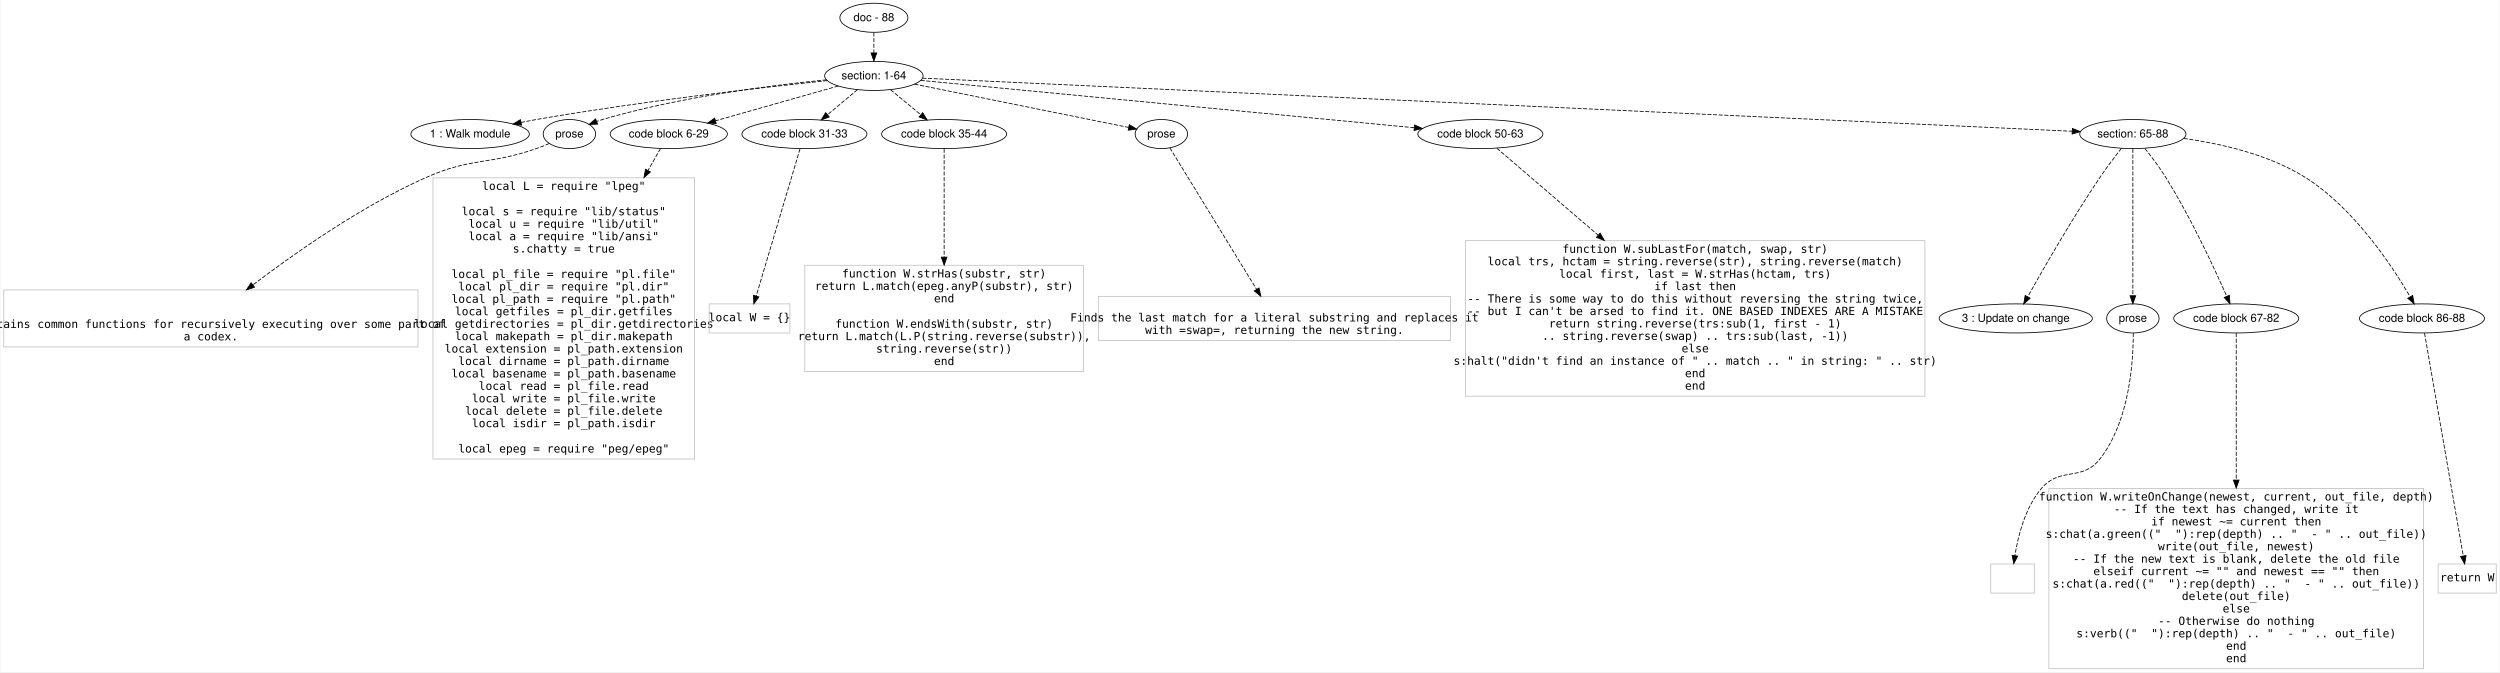
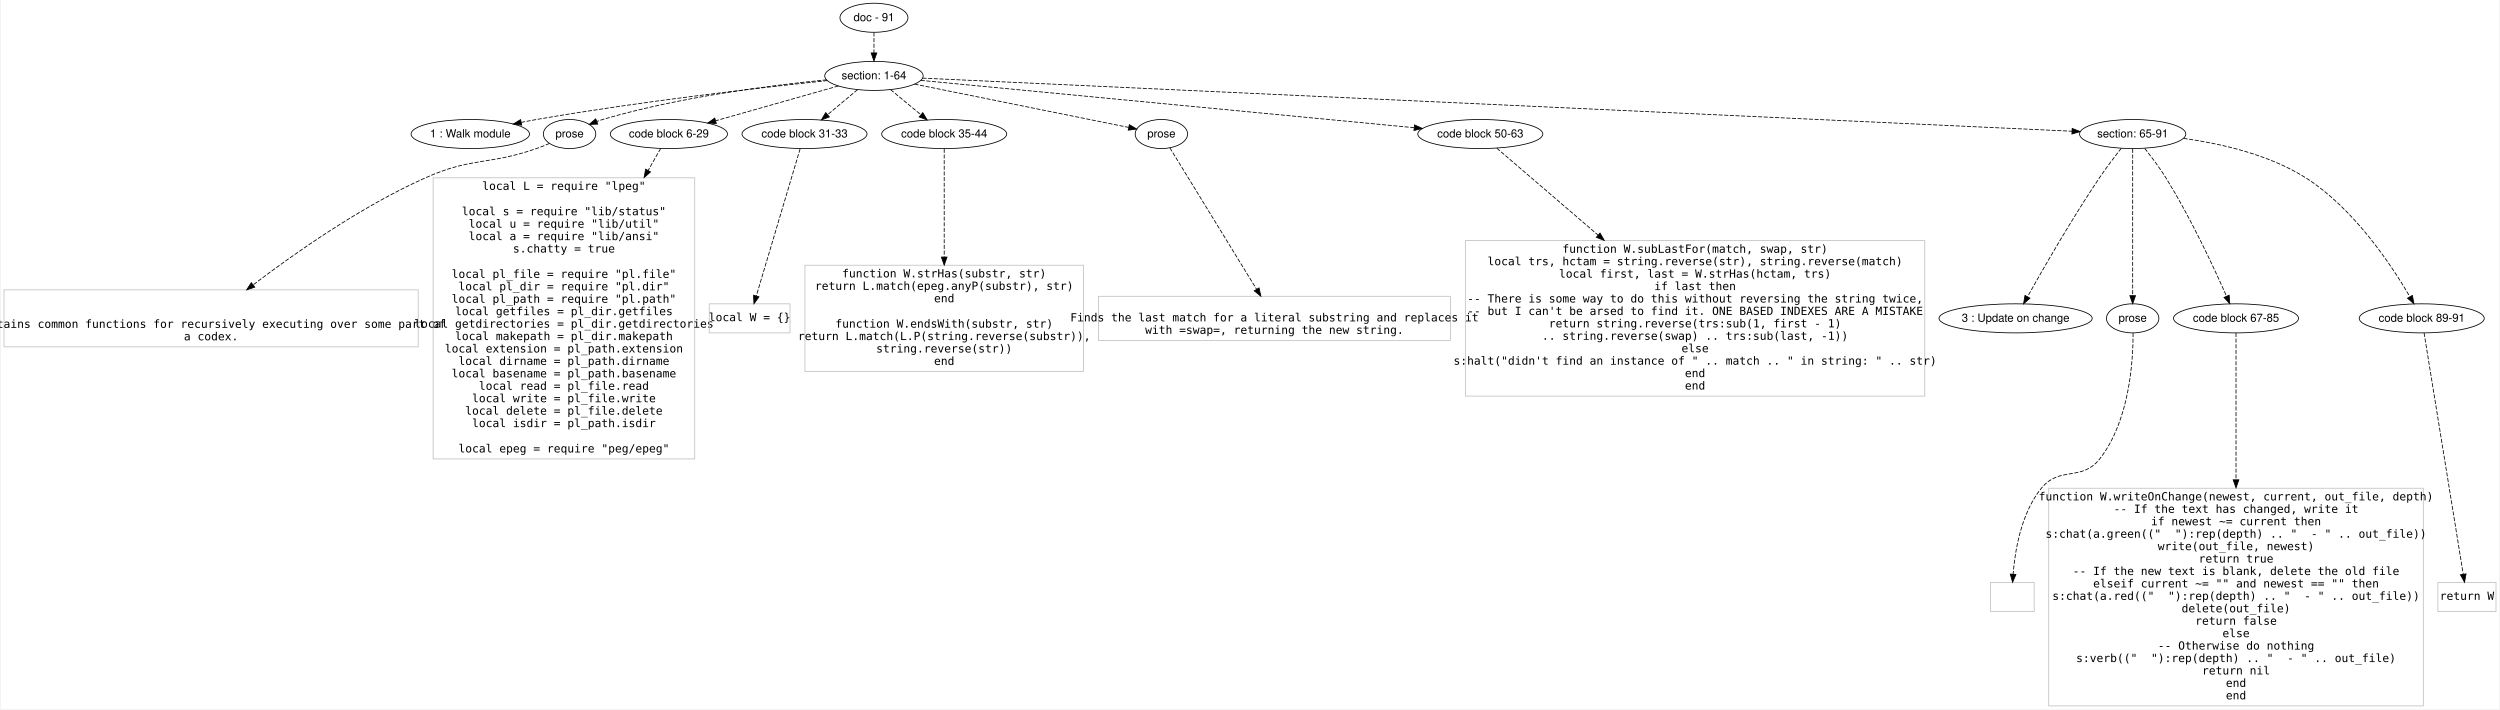
- <svg xmlns="http://www.w3.org/2000/svg" width="3095pt" height="832pt" viewBox="0.00 0.00 3094.50 832.20">
-   <g id="graph0" class="graph" transform="scale(1 1) rotate(0) translate(4 828.201)">
-     <polygon fill="#ffffff" stroke="transparent" points="-4,4 -4,-828.201 3090.5,-828.201 3090.5,4 -4,4" />
+ <svg xmlns="http://www.w3.org/2000/svg" width="3095pt" height="878pt" viewBox="0.00 0.00 3094.50 878.40">
+   <g id="graph0" class="graph" transform="scale(1 1) rotate(0) translate(4 874.4011)">
+     <polygon fill="#ffffff" stroke="transparent" points="-4,4 -4,-874.401 3090.5,-874.401 3090.5,4 -4,4" />
    <g id="node1" class="node">
-       <ellipse fill="none" stroke="#000000" cx="1077.5" cy="-806.201" rx="42.122" ry="18" />
-       <text text-anchor="middle" x="1077.5" y="-802.001" font-family="Helvetica,sans-Serif" font-size="14.00" fill="#000000">doc - 88</text>
+       <ellipse fill="none" stroke="#000000" cx="1077.5" cy="-852.401" rx="42.122" ry="18" />
+       <text text-anchor="middle" x="1077.5" y="-848.201" font-family="Helvetica,sans-Serif" font-size="14.00" fill="#000000">doc - 91</text>
    </g>
    <g id="node2" class="node">
-       <ellipse fill="none" stroke="#000000" cx="1077.5" cy="-734.201" rx="60.983" ry="18" />
-       <text text-anchor="middle" x="1077.5" y="-730.001" font-family="Helvetica,sans-Serif" font-size="14.00" fill="#000000">section: 1-64</text>
+       <ellipse fill="none" stroke="#000000" cx="1077.5" cy="-780.401" rx="60.983" ry="18" />
+       <text text-anchor="middle" x="1077.5" y="-776.201" font-family="Helvetica,sans-Serif" font-size="14.00" fill="#000000">section: 1-64</text>
    </g>
    <g id="edge1" class="edge">
-       <path fill="none" stroke="#000000" stroke-dasharray="5,2" d="M1077.5,-788.032C1077.5,-780.332 1077.5,-771.175 1077.5,-762.618" />
-       <polygon fill="#000000" stroke="#000000" points="1081,-762.614 1077.5,-752.614 1074,-762.614 1081,-762.614" />
+       <path fill="none" stroke="#000000" stroke-dasharray="5,2" d="M1077.5,-834.232C1077.5,-826.532 1077.5,-817.375 1077.5,-808.818" />
+       <polygon fill="#000000" stroke="#000000" points="1081,-808.814 1077.5,-798.814 1074,-808.814 1081,-808.814" />
    </g>
    <g id="node3" class="node">
-       <ellipse fill="none" stroke="#000000" cx="577.5" cy="-662.201" rx="73.372" ry="18" />
-       <text text-anchor="middle" x="577.5" y="-658.001" font-family="Helvetica,sans-Serif" font-size="14.00" fill="#000000">1 : Walk module</text>
+       <ellipse fill="none" stroke="#000000" cx="577.5" cy="-708.401" rx="73.372" ry="18" />
+       <text text-anchor="middle" x="577.5" y="-704.201" font-family="Helvetica,sans-Serif" font-size="14.00" fill="#000000">1 : Walk module</text>
    </g>
    <g id="edge2" class="edge">
-       <path fill="none" stroke="#000000" stroke-dasharray="5,2" d="M1019.788,-728.363C938.927,-719.816 787.458,-702.466 659.5,-680.201 653.375,-679.135 647.014,-677.925 640.667,-676.648" />
-       <polygon fill="#000000" stroke="#000000" points="641.24,-673.192 630.739,-674.597 639.824,-680.048 641.24,-673.192" />
+       <path fill="none" stroke="#000000" stroke-dasharray="5,2" d="M1019.788,-774.563C938.927,-766.016 787.458,-748.667 659.5,-726.401 653.375,-725.335 647.014,-724.125 640.667,-722.848" />
+       <polygon fill="#000000" stroke="#000000" points="641.24,-719.392 630.739,-720.797 639.824,-726.248 641.24,-719.392" />
    </g>
    <g id="node4" class="node">
-       <ellipse fill="none" stroke="#000000" cx="700.5" cy="-662.201" rx="32.459" ry="18" />
-       <text text-anchor="middle" x="700.5" y="-658.001" font-family="Helvetica,sans-Serif" font-size="14.00" fill="#000000">prose</text>
+       <ellipse fill="none" stroke="#000000" cx="700.5" cy="-708.401" rx="32.459" ry="18" />
+       <text text-anchor="middle" x="700.5" y="-704.201" font-family="Helvetica,sans-Serif" font-size="14.00" fill="#000000">prose</text>
    </g>
    <g id="edge3" class="edge">
-       <path fill="none" stroke="#000000" stroke-dasharray="5,2" d="M1018.832,-729.33C950.977,-722.656 836.428,-708.169 741.5,-680.201 739.086,-679.49 736.626,-678.67 734.172,-677.782" />
-       <polygon fill="#000000" stroke="#000000" points="735.423,-674.513 724.836,-674.093 732.85,-681.023 735.423,-674.513" />
+       <path fill="none" stroke="#000000" stroke-dasharray="5,2" d="M1018.832,-775.53C950.977,-768.856 836.428,-754.369 741.5,-726.401 739.086,-725.69 736.626,-724.871 734.172,-723.982" />
+       <polygon fill="#000000" stroke="#000000" points="735.423,-720.713 724.836,-720.293 732.85,-727.223 735.423,-720.713" />
    </g>
    <g id="node5" class="node">
-       <ellipse fill="none" stroke="#000000" cx="823.5" cy="-662.201" rx="72.584" ry="18" />
-       <text text-anchor="middle" x="823.5" y="-658.001" font-family="Helvetica,sans-Serif" font-size="14.00" fill="#000000">code block 6-29</text>
+       <ellipse fill="none" stroke="#000000" cx="823.5" cy="-708.401" rx="72.584" ry="18" />
+       <text text-anchor="middle" x="823.5" y="-704.201" font-family="Helvetica,sans-Serif" font-size="14.00" fill="#000000">code block 6-29</text>
    </g>
    <g id="edge4" class="edge">
-       <path fill="none" stroke="#000000" stroke-dasharray="5,2" d="M1033.547,-721.742C991.481,-709.818 927.769,-691.758 881.546,-678.655" />
-       <polygon fill="#000000" stroke="#000000" points="882.244,-675.215 871.669,-675.855 880.335,-681.95 882.244,-675.215" />
+       <path fill="none" stroke="#000000" stroke-dasharray="5,2" d="M1033.547,-767.942C991.481,-756.018 927.769,-737.958 881.546,-724.855" />
+       <polygon fill="#000000" stroke="#000000" points="882.244,-721.415 871.669,-722.055 880.335,-728.15 882.244,-721.415" />
    </g>
    <g id="node6" class="node">
-       <ellipse fill="none" stroke="#000000" cx="991.5" cy="-662.201" rx="77.421" ry="18" />
-       <text text-anchor="middle" x="991.5" y="-658.001" font-family="Helvetica,sans-Serif" font-size="14.00" fill="#000000">code block 31-33</text>
+       <ellipse fill="none" stroke="#000000" cx="991.5" cy="-708.401" rx="77.421" ry="18" />
+       <text text-anchor="middle" x="991.5" y="-704.201" font-family="Helvetica,sans-Serif" font-size="14.00" fill="#000000">code block 31-33</text>
    </g>
    <g id="edge5" class="edge">
-       <path fill="none" stroke="#000000" stroke-dasharray="5,2" d="M1057.119,-717.138C1046.036,-707.859 1032.151,-696.235 1020.011,-686.071" />
-       <polygon fill="#000000" stroke="#000000" points="1022.246,-683.377 1012.332,-679.642 1017.753,-688.745 1022.246,-683.377" />
+       <path fill="none" stroke="#000000" stroke-dasharray="5,2" d="M1057.119,-763.338C1046.036,-754.059 1032.151,-742.435 1020.011,-732.271" />
+       <polygon fill="#000000" stroke="#000000" points="1022.246,-729.577 1012.332,-725.842 1017.753,-734.945 1022.246,-729.577" />
    </g>
    <g id="node7" class="node">
-       <ellipse fill="none" stroke="#000000" cx="1164.5" cy="-662.201" rx="77.421" ry="18" />
-       <text text-anchor="middle" x="1164.5" y="-658.001" font-family="Helvetica,sans-Serif" font-size="14.00" fill="#000000">code block 35-44</text>
+       <ellipse fill="none" stroke="#000000" cx="1164.5" cy="-708.401" rx="77.421" ry="18" />
+       <text text-anchor="middle" x="1164.5" y="-704.201" font-family="Helvetica,sans-Serif" font-size="14.00" fill="#000000">code block 35-44</text>
    </g>
    <g id="edge6" class="edge">
-       <path fill="none" stroke="#000000" stroke-dasharray="5,2" d="M1098.118,-717.138C1109.329,-707.859 1123.376,-696.235 1135.658,-686.071" />
-       <polygon fill="#000000" stroke="#000000" points="1137.953,-688.714 1143.426,-679.642 1133.49,-683.321 1137.953,-688.714" />
+       <path fill="none" stroke="#000000" stroke-dasharray="5,2" d="M1098.118,-763.338C1109.329,-754.059 1123.376,-742.435 1135.658,-732.271" />
+       <polygon fill="#000000" stroke="#000000" points="1137.953,-734.914 1143.426,-725.842 1133.49,-729.521 1137.953,-734.914" />
    </g>
    <g id="node8" class="node">
-       <ellipse fill="none" stroke="#000000" cx="1433.5" cy="-662.201" rx="32.459" ry="18" />
-       <text text-anchor="middle" x="1433.5" y="-658.001" font-family="Helvetica,sans-Serif" font-size="14.00" fill="#000000">prose</text>
+       <ellipse fill="none" stroke="#000000" cx="1433.5" cy="-708.401" rx="32.459" ry="18" />
+       <text text-anchor="middle" x="1433.5" y="-704.201" font-family="Helvetica,sans-Serif" font-size="14.00" fill="#000000">prose</text>
    </g>
    <g id="edge7" class="edge">
-       <path fill="none" stroke="#000000" stroke-dasharray="5,2" d="M1127.751,-724.038C1198.886,-709.651 1327.552,-683.629 1392.962,-670.4" />
-       <polygon fill="#000000" stroke="#000000" points="1393.791,-673.803 1402.899,-668.39 1392.403,-666.942 1393.791,-673.803" />
+       <path fill="none" stroke="#000000" stroke-dasharray="5,2" d="M1127.751,-770.238C1198.886,-755.851 1327.552,-729.829 1392.962,-716.6" />
+       <polygon fill="#000000" stroke="#000000" points="1393.791,-720.003 1402.899,-714.59 1392.403,-713.142 1393.791,-720.003" />
    </g>
    <g id="node9" class="node">
-       <ellipse fill="none" stroke="#000000" cx="1828.5" cy="-662.201" rx="77.421" ry="18" />
-       <text text-anchor="middle" x="1828.5" y="-658.001" font-family="Helvetica,sans-Serif" font-size="14.00" fill="#000000">code block 50-63</text>
+       <ellipse fill="none" stroke="#000000" cx="1828.5" cy="-708.401" rx="77.421" ry="18" />
+       <text text-anchor="middle" x="1828.5" y="-704.201" font-family="Helvetica,sans-Serif" font-size="14.00" fill="#000000">code block 50-63</text>
    </g>
    <g id="edge8" class="edge">
-       <path fill="none" stroke="#000000" stroke-dasharray="5,2" d="M1135.493,-728.641C1268.005,-715.937 1593.309,-684.749 1746.365,-670.075" />
-       <polygon fill="#000000" stroke="#000000" points="1747.018,-673.529 1756.639,-669.091 1746.35,-666.561 1747.018,-673.529" />
+       <path fill="none" stroke="#000000" stroke-dasharray="5,2" d="M1135.493,-774.841C1268.005,-762.137 1593.309,-730.949 1746.365,-716.275" />
+       <polygon fill="#000000" stroke="#000000" points="1747.018,-719.729 1756.639,-715.291 1746.35,-712.761 1747.018,-719.729" />
    </g>
    <g id="node10" class="node">
-       <ellipse fill="none" stroke="#000000" cx="2636.5" cy="-662.201" rx="65.819" ry="18" />
-       <text text-anchor="middle" x="2636.5" y="-658.001" font-family="Helvetica,sans-Serif" font-size="14.00" fill="#000000">section: 65-88</text>
+       <ellipse fill="none" stroke="#000000" cx="2636.5" cy="-708.401" rx="65.819" ry="18" />
+       <text text-anchor="middle" x="2636.5" y="-704.201" font-family="Helvetica,sans-Serif" font-size="14.00" fill="#000000">section: 65-91</text>
    </g>
    <g id="edge9" class="edge">
-       <path fill="none" stroke="#000000" stroke-dasharray="5,2" d="M1137.659,-731.423C1381.028,-720.183 2292.406,-678.092 2561.343,-665.672" />
-       <polygon fill="#000000" stroke="#000000" points="2561.568,-669.165 2571.395,-665.208 2561.245,-662.173 2561.568,-669.165" />
+       <path fill="none" stroke="#000000" stroke-dasharray="5,2" d="M1137.659,-777.623C1381.028,-766.383 2292.406,-724.293 2561.343,-711.872" />
+       <polygon fill="#000000" stroke="#000000" points="2561.568,-715.366 2571.395,-711.408 2561.245,-708.373 2561.568,-715.366" />
    </g>
    <g id="node11" class="node">
-       <polygon fill="none" stroke="#c0c0c0" points="513,-469.201 0,-469.201 0,-398.6 513,-398.6 513,-469.201" />
-       <text text-anchor="middle" x="256.5" y="-422.101" font-family="Inconsolata" font-size="14.00" fill="#000000">  Contains common functions for recursively executing over some part of</text>
-       <text text-anchor="middle" x="256.5" y="-406.701" font-family="Inconsolata" font-size="14.00" fill="#000000">a codex.  </text>
+       <polygon fill="none" stroke="#c0c0c0" points="513,-515.401 0,-515.401 0,-444.8 513,-444.8 513,-515.401" />
+       <text text-anchor="middle" x="256.5" y="-468.301" font-family="Inconsolata" font-size="14.00" fill="#000000">  Contains common functions for recursively executing over some part of</text>
+       <text text-anchor="middle" x="256.5" y="-452.901" font-family="Inconsolata" font-size="14.00" fill="#000000">a codex.  </text>
    </g>
    <g id="edge10" class="edge">
-       <path fill="none" stroke="#000000" stroke-dasharray="5,2" d="M675.597,-650.526C670.341,-648.273 664.785,-646.043 659.5,-644.201 600.051,-623.484 580.023,-633.787 522.5,-608.201 442.772,-572.738 360.103,-514.63 308.513,-475.353" />
-       <polygon fill="#000000" stroke="#000000" points="310.572,-472.522 300.505,-469.218 306.314,-478.078 310.572,-472.522" />
+       <path fill="none" stroke="#000000" stroke-dasharray="5,2" d="M675.597,-696.726C670.341,-694.473 664.785,-692.243 659.5,-690.401 600.051,-669.684 580.023,-679.987 522.5,-654.401 442.772,-618.938 360.103,-560.83 308.513,-521.553" />
+       <polygon fill="#000000" stroke="#000000" points="310.572,-518.722 300.505,-515.418 306.314,-524.278 310.572,-518.722" />
    </g>
    <g id="node12" class="node">
-       <polygon fill="none" stroke="#c0c0c0" points="855.5,-608.002 531.5,-608.002 531.5,-259.8 855.5,-259.8 855.5,-608.002" />
-       <text text-anchor="middle" x="693.5" y="-593.001" font-family="Inconsolata" font-size="14.00" fill="#000000">local L = require "lpeg"</text>
-       <text text-anchor="middle" x="693.5" y="-561.601" font-family="Inconsolata" font-size="14.00" fill="#000000">local s = require "lib/status"</text>
-       <text text-anchor="middle" x="693.5" y="-546.201" font-family="Inconsolata" font-size="14.00" fill="#000000">local u = require "lib/util"</text>
-       <text text-anchor="middle" x="693.5" y="-530.801" font-family="Inconsolata" font-size="14.00" fill="#000000">local a = require "lib/ansi"</text>
-       <text text-anchor="middle" x="693.5" y="-515.401" font-family="Inconsolata" font-size="14.00" fill="#000000">s.chatty = true</text>
-       <text text-anchor="middle" x="693.5" y="-484.001" font-family="Inconsolata" font-size="14.00" fill="#000000">local pl_file = require "pl.file"</text>
-       <text text-anchor="middle" x="693.5" y="-468.601" font-family="Inconsolata" font-size="14.00" fill="#000000">local pl_dir = require "pl.dir"</text>
-       <text text-anchor="middle" x="693.5" y="-453.201" font-family="Inconsolata" font-size="14.00" fill="#000000">local pl_path = require "pl.path"</text>
-       <text text-anchor="middle" x="693.5" y="-437.801" font-family="Inconsolata" font-size="14.00" fill="#000000">local getfiles = pl_dir.getfiles</text>
-       <text text-anchor="middle" x="693.5" y="-422.401" font-family="Inconsolata" font-size="14.00" fill="#000000">local getdirectories = pl_dir.getdirectories</text>
-       <text text-anchor="middle" x="693.5" y="-407.001" font-family="Inconsolata" font-size="14.00" fill="#000000">local makepath = pl_dir.makepath</text>
-       <text text-anchor="middle" x="693.5" y="-391.601" font-family="Inconsolata" font-size="14.00" fill="#000000">local extension = pl_path.extension</text>
-       <text text-anchor="middle" x="693.5" y="-376.201" font-family="Inconsolata" font-size="14.00" fill="#000000">local dirname = pl_path.dirname</text>
-       <text text-anchor="middle" x="693.5" y="-360.801" font-family="Inconsolata" font-size="14.00" fill="#000000">local basename = pl_path.basename</text>
-       <text text-anchor="middle" x="693.5" y="-345.401" font-family="Inconsolata" font-size="14.00" fill="#000000">local read = pl_file.read</text>
-       <text text-anchor="middle" x="693.5" y="-330.001" font-family="Inconsolata" font-size="14.00" fill="#000000">local write = pl_file.write</text>
-       <text text-anchor="middle" x="693.5" y="-314.601" font-family="Inconsolata" font-size="14.00" fill="#000000">local delete = pl_file.delete</text>
-       <text text-anchor="middle" x="693.5" y="-299.2" font-family="Inconsolata" font-size="14.00" fill="#000000">local isdir = pl_path.isdir</text>
-       <text text-anchor="middle" x="693.5" y="-267.8" font-family="Inconsolata" font-size="14.00" fill="#000000">local epeg = require "peg/epeg"</text>
+       <polygon fill="none" stroke="#c0c0c0" points="855.5,-654.202 531.5,-654.202 531.5,-306 855.5,-306 855.5,-654.202" />
+       <text text-anchor="middle" x="693.5" y="-639.201" font-family="Inconsolata" font-size="14.00" fill="#000000">local L = require "lpeg"</text>
+       <text text-anchor="middle" x="693.5" y="-607.801" font-family="Inconsolata" font-size="14.00" fill="#000000">local s = require "lib/status"</text>
+       <text text-anchor="middle" x="693.5" y="-592.401" font-family="Inconsolata" font-size="14.00" fill="#000000">local u = require "lib/util"</text>
+       <text text-anchor="middle" x="693.5" y="-577.001" font-family="Inconsolata" font-size="14.00" fill="#000000">local a = require "lib/ansi"</text>
+       <text text-anchor="middle" x="693.5" y="-561.601" font-family="Inconsolata" font-size="14.00" fill="#000000">s.chatty = true</text>
+       <text text-anchor="middle" x="693.5" y="-530.201" font-family="Inconsolata" font-size="14.00" fill="#000000">local pl_file = require "pl.file"</text>
+       <text text-anchor="middle" x="693.5" y="-514.801" font-family="Inconsolata" font-size="14.00" fill="#000000">local pl_dir = require "pl.dir"</text>
+       <text text-anchor="middle" x="693.5" y="-499.401" font-family="Inconsolata" font-size="14.00" fill="#000000">local pl_path = require "pl.path"</text>
+       <text text-anchor="middle" x="693.5" y="-484.001" font-family="Inconsolata" font-size="14.00" fill="#000000">local getfiles = pl_dir.getfiles</text>
+       <text text-anchor="middle" x="693.5" y="-468.601" font-family="Inconsolata" font-size="14.00" fill="#000000">local getdirectories = pl_dir.getdirectories</text>
+       <text text-anchor="middle" x="693.5" y="-453.201" font-family="Inconsolata" font-size="14.00" fill="#000000">local makepath = pl_dir.makepath</text>
+       <text text-anchor="middle" x="693.5" y="-437.801" font-family="Inconsolata" font-size="14.00" fill="#000000">local extension = pl_path.extension</text>
+       <text text-anchor="middle" x="693.5" y="-422.401" font-family="Inconsolata" font-size="14.00" fill="#000000">local dirname = pl_path.dirname</text>
+       <text text-anchor="middle" x="693.5" y="-407.001" font-family="Inconsolata" font-size="14.00" fill="#000000">local basename = pl_path.basename</text>
+       <text text-anchor="middle" x="693.5" y="-391.601" font-family="Inconsolata" font-size="14.00" fill="#000000">local read = pl_file.read</text>
+       <text text-anchor="middle" x="693.5" y="-376.201" font-family="Inconsolata" font-size="14.00" fill="#000000">local write = pl_file.write</text>
+       <text text-anchor="middle" x="693.5" y="-360.801" font-family="Inconsolata" font-size="14.00" fill="#000000">local delete = pl_file.delete</text>
+       <text text-anchor="middle" x="693.5" y="-345.401" font-family="Inconsolata" font-size="14.00" fill="#000000">local isdir = pl_path.isdir</text>
+       <text text-anchor="middle" x="693.5" y="-314.001" font-family="Inconsolata" font-size="14.00" fill="#000000">local epeg = require "peg/epeg"</text>
    </g>
    <g id="edge11" class="edge">
-       <path fill="none" stroke="#000000" stroke-dasharray="5,2" d="M813.299,-644.287C809.096,-636.905 803.792,-627.59 797.768,-617.011" />
-       <polygon fill="#000000" stroke="#000000" points="800.779,-615.227 792.79,-608.269 794.696,-618.691 800.779,-615.227" />
+       <path fill="none" stroke="#000000" stroke-dasharray="5,2" d="M813.299,-690.487C809.096,-683.105 803.792,-673.79 797.768,-663.211" />
+       <polygon fill="#000000" stroke="#000000" points="800.779,-661.427 792.79,-654.469 794.696,-664.891 800.779,-661.427" />
    </g>
    <g id="node13" class="node">
-       <polygon fill="none" stroke="#c0c0c0" points="973.5,-451.901 873.5,-451.901 873.5,-415.901 973.5,-415.901 973.5,-451.901" />
-       <text text-anchor="middle" x="923.5" y="-430.401" font-family="Inconsolata" font-size="14.00" fill="#000000">local W = {}</text>
+       <polygon fill="none" stroke="#c0c0c0" points="973.5,-498.101 873.5,-498.101 873.5,-462.101 973.5,-462.101 973.5,-498.101" />
+       <text text-anchor="middle" x="923.5" y="-476.601" font-family="Inconsolata" font-size="14.00" fill="#000000">local W = {}</text>
    </g>
    <g id="edge12" class="edge">
-       <path fill="none" stroke="#000000" stroke-dasharray="5,2" d="M986.05,-643.904C974.159,-603.981 945.824,-508.85 931.739,-461.563" />
-       <polygon fill="#000000" stroke="#000000" points="935.09,-460.553 928.881,-451.968 928.382,-462.551 935.09,-460.553" />
+       <path fill="none" stroke="#000000" stroke-dasharray="5,2" d="M986.05,-690.104C974.159,-650.181 945.824,-555.05 931.739,-507.764" />
+       <polygon fill="#000000" stroke="#000000" points="935.09,-506.753 928.881,-498.168 928.382,-508.751 935.09,-506.753" />
    </g>
    <g id="node14" class="node">
-       <polygon fill="none" stroke="#c0c0c0" points="1337,-499.701 992,-499.701 992,-368.1 1337,-368.1 1337,-499.701" />
-       <text text-anchor="middle" x="1164.5" y="-484.601" font-family="Inconsolata" font-size="14.00" fill="#000000">function W.strHas(substr, str)</text>
-       <text text-anchor="middle" x="1164.5" y="-469.201" font-family="Inconsolata" font-size="14.00" fill="#000000">    return L.match(epeg.anyP(substr), str)</text>
-       <text text-anchor="middle" x="1164.5" y="-453.801" font-family="Inconsolata" font-size="14.00" fill="#000000">end</text>
-       <text text-anchor="middle" x="1164.5" y="-422.401" font-family="Inconsolata" font-size="14.00" fill="#000000">function W.endsWith(substr, str)</text>
-       <text text-anchor="middle" x="1164.5" y="-407.001" font-family="Inconsolata" font-size="14.00" fill="#000000">    return L.match(L.P(string.reverse(substr)),</text>
-       <text text-anchor="middle" x="1164.5" y="-391.601" font-family="Inconsolata" font-size="14.00" fill="#000000">        string.reverse(str))</text>
-       <text text-anchor="middle" x="1164.5" y="-376.201" font-family="Inconsolata" font-size="14.00" fill="#000000">end</text>
+       <polygon fill="none" stroke="#c0c0c0" points="1337,-545.901 992,-545.901 992,-414.3 1337,-414.3 1337,-545.901" />
+       <text text-anchor="middle" x="1164.5" y="-530.801" font-family="Inconsolata" font-size="14.00" fill="#000000">function W.strHas(substr, str)</text>
+       <text text-anchor="middle" x="1164.5" y="-515.401" font-family="Inconsolata" font-size="14.00" fill="#000000">    return L.match(epeg.anyP(substr), str)</text>
+       <text text-anchor="middle" x="1164.5" y="-500.001" font-family="Inconsolata" font-size="14.00" fill="#000000">end</text>
+       <text text-anchor="middle" x="1164.5" y="-468.601" font-family="Inconsolata" font-size="14.00" fill="#000000">function W.endsWith(substr, str)</text>
+       <text text-anchor="middle" x="1164.5" y="-453.201" font-family="Inconsolata" font-size="14.00" fill="#000000">    return L.match(L.P(string.reverse(substr)),</text>
+       <text text-anchor="middle" x="1164.5" y="-437.801" font-family="Inconsolata" font-size="14.00" fill="#000000">        string.reverse(str))</text>
+       <text text-anchor="middle" x="1164.5" y="-422.401" font-family="Inconsolata" font-size="14.00" fill="#000000">end</text>
    </g>
    <g id="edge13" class="edge">
-       <path fill="none" stroke="#000000" stroke-dasharray="5,2" d="M1164.5,-643.904C1164.5,-615.12 1164.5,-557.638 1164.5,-510.079" />
-       <polygon fill="#000000" stroke="#000000" points="1168,-509.786 1164.5,-499.786 1161,-509.786 1168,-509.786" />
+       <path fill="none" stroke="#000000" stroke-dasharray="5,2" d="M1164.5,-690.104C1164.5,-661.32 1164.5,-603.838 1164.5,-556.279" />
+       <polygon fill="#000000" stroke="#000000" points="1168,-555.986 1164.5,-545.986 1161,-555.986 1168,-555.986" />
    </g>
    <g id="node15" class="node">
-       <polygon fill="none" stroke="#c0c0c0" points="1791.5,-461.201 1355.5,-461.201 1355.5,-406.6 1791.5,-406.6 1791.5,-461.201" />
-       <text text-anchor="middle" x="1573.5" y="-430.101" font-family="Inconsolata" font-size="14.00" fill="#000000">Finds the last match for a literal substring and replaces it</text>
-       <text text-anchor="middle" x="1573.5" y="-414.701" font-family="Inconsolata" font-size="14.00" fill="#000000">with =swap=, returning the new string.</text>
+       <polygon fill="none" stroke="#c0c0c0" points="1791.5,-507.401 1355.5,-507.401 1355.5,-452.8 1791.5,-452.8 1791.5,-507.401" />
+       <text text-anchor="middle" x="1573.5" y="-476.301" font-family="Inconsolata" font-size="14.00" fill="#000000">Finds the last match for a literal substring and replaces it</text>
+       <text text-anchor="middle" x="1573.5" y="-460.901" font-family="Inconsolata" font-size="14.00" fill="#000000">with =swap=, returning the new string.</text>
    </g>
    <g id="edge14" class="edge">
-       <path fill="none" stroke="#000000" stroke-dasharray="5,2" d="M1444.023,-645.041C1466.759,-607.966 1520.879,-519.711 1551.465,-469.834" />
-       <polygon fill="#000000" stroke="#000000" points="1554.463,-471.639 1556.707,-461.285 1548.496,-467.98 1554.463,-471.639" />
+       <path fill="none" stroke="#000000" stroke-dasharray="5,2" d="M1444.023,-691.241C1466.759,-654.166 1520.879,-565.911 1551.465,-516.035" />
+       <polygon fill="#000000" stroke="#000000" points="1554.463,-517.839 1556.707,-507.485 1548.496,-514.18 1554.463,-517.839" />
    </g>
    <g id="node16" class="node">
-       <polygon fill="none" stroke="#c0c0c0" points="2379,-530.201 1810,-530.201 1810,-337.6 2379,-337.6 2379,-530.201" />
-       <text text-anchor="middle" x="2094.5" y="-515.101" font-family="Inconsolata" font-size="14.00" fill="#000000">function W.subLastFor(match, swap, str)</text>
-       <text text-anchor="middle" x="2094.5" y="-499.701" font-family="Inconsolata" font-size="14.00" fill="#000000">    local trs, hctam = string.reverse(str), string.reverse(match)</text>
-       <text text-anchor="middle" x="2094.5" y="-484.301" font-family="Inconsolata" font-size="14.00" fill="#000000">    local first, last = W.strHas(hctam, trs)</text>
-       <text text-anchor="middle" x="2094.5" y="-468.901" font-family="Inconsolata" font-size="14.00" fill="#000000">    if last then</text>
-       <text text-anchor="middle" x="2094.5" y="-453.501" font-family="Inconsolata" font-size="14.00" fill="#000000">        -- There is some way to do this without reversing the string twice,</text>
-       <text text-anchor="middle" x="2094.5" y="-438.101" font-family="Inconsolata" font-size="14.00" fill="#000000">        -- but I can't be arsed to find it. ONE BASED INDEXES ARE A MISTAKE</text>
-       <text text-anchor="middle" x="2094.5" y="-422.701" font-family="Inconsolata" font-size="14.00" fill="#000000">        return string.reverse(trs:sub(1, first - 1) </text>
-       <text text-anchor="middle" x="2094.5" y="-407.301" font-family="Inconsolata" font-size="14.00" fill="#000000">            .. string.reverse(swap) .. trs:sub(last, -1))</text>
-       <text text-anchor="middle" x="2094.5" y="-391.901" font-family="Inconsolata" font-size="14.00" fill="#000000">    else</text>
-       <text text-anchor="middle" x="2094.5" y="-376.501" font-family="Inconsolata" font-size="14.00" fill="#000000">        s:halt("didn't find an instance of " .. match .. " in string: " .. str)</text>
-       <text text-anchor="middle" x="2094.5" y="-361.101" font-family="Inconsolata" font-size="14.00" fill="#000000">    end </text>
-       <text text-anchor="middle" x="2094.5" y="-345.701" font-family="Inconsolata" font-size="14.00" fill="#000000">end</text>
+       <polygon fill="none" stroke="#c0c0c0" points="2379,-576.401 1810,-576.401 1810,-383.8 2379,-383.8 2379,-576.401" />
+       <text text-anchor="middle" x="2094.5" y="-561.301" font-family="Inconsolata" font-size="14.00" fill="#000000">function W.subLastFor(match, swap, str)</text>
+       <text text-anchor="middle" x="2094.5" y="-545.901" font-family="Inconsolata" font-size="14.00" fill="#000000">    local trs, hctam = string.reverse(str), string.reverse(match)</text>
+       <text text-anchor="middle" x="2094.5" y="-530.501" font-family="Inconsolata" font-size="14.00" fill="#000000">    local first, last = W.strHas(hctam, trs)</text>
+       <text text-anchor="middle" x="2094.5" y="-515.101" font-family="Inconsolata" font-size="14.00" fill="#000000">    if last then</text>
+       <text text-anchor="middle" x="2094.5" y="-499.701" font-family="Inconsolata" font-size="14.00" fill="#000000">        -- There is some way to do this without reversing the string twice,</text>
+       <text text-anchor="middle" x="2094.5" y="-484.301" font-family="Inconsolata" font-size="14.00" fill="#000000">        -- but I can't be arsed to find it. ONE BASED INDEXES ARE A MISTAKE</text>
+       <text text-anchor="middle" x="2094.5" y="-468.901" font-family="Inconsolata" font-size="14.00" fill="#000000">        return string.reverse(trs:sub(1, first - 1) </text>
+       <text text-anchor="middle" x="2094.5" y="-453.501" font-family="Inconsolata" font-size="14.00" fill="#000000">            .. string.reverse(swap) .. trs:sub(last, -1))</text>
+       <text text-anchor="middle" x="2094.5" y="-438.101" font-family="Inconsolata" font-size="14.00" fill="#000000">    else</text>
+       <text text-anchor="middle" x="2094.5" y="-422.701" font-family="Inconsolata" font-size="14.00" fill="#000000">        s:halt("didn't find an instance of " .. match .. " in string: " .. str)</text>
+       <text text-anchor="middle" x="2094.5" y="-407.301" font-family="Inconsolata" font-size="14.00" fill="#000000">    end </text>
+       <text text-anchor="middle" x="2094.5" y="-391.901" font-family="Inconsolata" font-size="14.00" fill="#000000">end</text>
    </g>
    <g id="edge15" class="edge">
-       <path fill="none" stroke="#000000" stroke-dasharray="5,2" d="M1848.931,-644.666C1876.126,-621.325 1926.385,-578.189 1974.384,-536.992" />
-       <polygon fill="#000000" stroke="#000000" points="1976.756,-539.569 1982.065,-530.401 1972.197,-534.258 1976.756,-539.569" />
+       <path fill="none" stroke="#000000" stroke-dasharray="5,2" d="M1848.931,-690.866C1876.126,-667.525 1926.385,-624.389 1974.384,-583.193" />
+       <polygon fill="#000000" stroke="#000000" points="1976.756,-585.77 1982.065,-576.601 1972.197,-580.458 1976.756,-585.77" />
    </g>
    <g id="node17" class="node">
-       <ellipse fill="none" stroke="#000000" cx="2491.5" cy="-433.901" rx="94.854" ry="18" />
-       <text text-anchor="middle" x="2491.5" y="-429.701" font-family="Helvetica,sans-Serif" font-size="14.00" fill="#000000">3 : Update on change</text>
+       <ellipse fill="none" stroke="#000000" cx="2491.5" cy="-480.101" rx="94.854" ry="18" />
+       <text text-anchor="middle" x="2491.5" y="-475.901" font-family="Helvetica,sans-Serif" font-size="14.00" fill="#000000">3 : Update on change</text>
    </g>
    <g id="edge16" class="edge">
-       <path fill="none" stroke="#000000" stroke-dasharray="5,2" d="M2622.322,-644.568C2614.179,-634.19 2603.929,-620.69 2595.5,-608.201 2561.355,-557.608 2525.803,-495.682 2506.381,-460.922" />
-       <polygon fill="#000000" stroke="#000000" points="2509.265,-458.907 2501.345,-451.87 2503.148,-462.31 2509.265,-458.907" />
+       <path fill="none" stroke="#000000" stroke-dasharray="5,2" d="M2622.322,-690.768C2614.179,-680.39 2603.929,-666.89 2595.5,-654.401 2561.355,-603.808 2525.803,-541.883 2506.381,-507.122" />
+       <polygon fill="#000000" stroke="#000000" points="2509.265,-505.107 2501.345,-498.07 2503.148,-508.51 2509.265,-505.107" />
    </g>
    <g id="node18" class="node">
-       <ellipse fill="none" stroke="#000000" cx="2636.5" cy="-433.901" rx="32.459" ry="18" />
-       <text text-anchor="middle" x="2636.5" y="-429.701" font-family="Helvetica,sans-Serif" font-size="14.00" fill="#000000">prose</text>
+       <ellipse fill="none" stroke="#000000" cx="2636.5" cy="-480.101" rx="32.459" ry="18" />
+       <text text-anchor="middle" x="2636.5" y="-475.901" font-family="Helvetica,sans-Serif" font-size="14.00" fill="#000000">prose</text>
    </g>
    <g id="edge17" class="edge">
-       <path fill="none" stroke="#000000" stroke-dasharray="5,2" d="M2636.5,-643.904C2636.5,-604.148 2636.5,-509.647 2636.5,-462.161" />
-       <polygon fill="#000000" stroke="#000000" points="2640,-461.968 2636.5,-451.968 2633,-461.968 2640,-461.968" />
+       <path fill="none" stroke="#000000" stroke-dasharray="5,2" d="M2636.5,-690.104C2636.5,-650.348 2636.5,-555.847 2636.5,-508.361" />
+       <polygon fill="#000000" stroke="#000000" points="2640,-508.168 2636.5,-498.168 2633,-508.168 2640,-508.168" />
    </g>
    <g id="node19" class="node">
-       <ellipse fill="none" stroke="#000000" cx="2764.5" cy="-433.901" rx="77.421" ry="18" />
-       <text text-anchor="middle" x="2764.5" y="-429.701" font-family="Helvetica,sans-Serif" font-size="14.00" fill="#000000">code block 67-82</text>
+       <ellipse fill="none" stroke="#000000" cx="2764.5" cy="-480.101" rx="77.421" ry="18" />
+       <text text-anchor="middle" x="2764.5" y="-475.901" font-family="Helvetica,sans-Serif" font-size="14.00" fill="#000000">code block 67-85</text>
    </g>
    <g id="edge18" class="edge">
-       <path fill="none" stroke="#000000" stroke-dasharray="5,2" d="M2651.423,-644.313C2659.615,-634.075 2669.67,-620.797 2677.5,-608.201 2708.296,-558.661 2737.086,-496.757 2752.594,-461.636" />
-       <polygon fill="#000000" stroke="#000000" points="2755.984,-462.62 2756.788,-452.056 2749.571,-459.813 2755.984,-462.62" />
+       <path fill="none" stroke="#000000" stroke-dasharray="5,2" d="M2651.423,-690.513C2659.615,-680.275 2669.67,-666.997 2677.5,-654.401 2708.296,-604.861 2737.086,-542.957 2752.594,-507.836" />
+       <polygon fill="#000000" stroke="#000000" points="2755.984,-508.82 2756.788,-498.256 2749.571,-506.014 2755.984,-508.82" />
    </g>
    <g id="node20" class="node">
-       <ellipse fill="none" stroke="#000000" cx="2994.5" cy="-433.901" rx="77.421" ry="18" />
-       <text text-anchor="middle" x="2994.5" y="-429.701" font-family="Helvetica,sans-Serif" font-size="14.00" fill="#000000">code block 86-88</text>
+       <ellipse fill="none" stroke="#000000" cx="2994.5" cy="-480.101" rx="77.421" ry="18" />
+       <text text-anchor="middle" x="2994.5" y="-475.901" font-family="Helvetica,sans-Serif" font-size="14.00" fill="#000000">code block 89-91</text>
    </g>
    <g id="edge19" class="edge">
-       <path fill="none" stroke="#000000" stroke-dasharray="5,2" d="M2699.609,-656.778C2744.552,-650.52 2804.833,-637.071 2850.5,-608.201 2910.143,-570.497 2957.028,-499.798 2979.663,-461.035" />
-       <polygon fill="#000000" stroke="#000000" points="2982.958,-462.325 2984.888,-451.907 2976.883,-458.847 2982.958,-462.325" />
+       <path fill="none" stroke="#000000" stroke-dasharray="5,2" d="M2699.609,-702.978C2744.552,-696.72 2804.833,-683.271 2850.5,-654.401 2910.143,-616.697 2957.028,-545.998 2979.663,-507.235" />
+       <polygon fill="#000000" stroke="#000000" points="2982.958,-508.525 2984.888,-498.107 2976.883,-505.047 2982.958,-508.525" />
    </g>
    <g id="node21" class="node">
-       <polygon fill="none" stroke="#c0c0c0" points="2514.5,-129.8 2460.5,-129.8 2460.5,-93.8 2514.5,-93.8 2514.5,-129.8" />
+       <polygon fill="none" stroke="#c0c0c0" points="2514.5,-152.9 2460.5,-152.9 2460.5,-116.9 2514.5,-116.9 2514.5,-152.9" />
    </g>
    <g id="edge20" class="edge">
-       <path fill="none" stroke="#000000" stroke-dasharray="5,2" d="M2637.035,-415.712C2637.097,-381.442 2632.618,-306.539 2595.5,-259.6 2573.309,-231.537 2546.803,-250.748 2523.5,-223.6 2503.254,-200.013 2494.354,-164.874 2490.468,-140.304" />
-       <polygon fill="#000000" stroke="#000000" points="2493.901,-139.583 2489.051,-130.163 2486.968,-140.551 2493.901,-139.583" />
+       <path fill="none" stroke="#000000" stroke-dasharray="5,2" d="M2637.035,-461.912C2637.097,-427.642 2632.618,-352.739 2595.5,-305.8 2573.309,-277.737 2546.107,-297.53 2523.5,-269.8 2498.537,-239.18 2490.767,-192.869 2488.417,-163.259" />
+       <polygon fill="#000000" stroke="#000000" points="2491.903,-162.923 2487.775,-153.165 2484.917,-163.367 2491.903,-162.923" />
    </g>
    <g id="node22" class="node">
-       <polygon fill="none" stroke="#c0c0c0" points="2996.5,-223.401 2532.5,-223.401 2532.5,-.199 2996.5,-.199 2996.5,-223.401" />
-       <text text-anchor="middle" x="2764.5" y="-208.4" font-family="Inconsolata" font-size="14.00" fill="#000000">function W.writeOnChange(newest, current, out_file, depth)</text>
-       <text text-anchor="middle" x="2764.5" y="-193" font-family="Inconsolata" font-size="14.00" fill="#000000">    -- If the text has changed, write it</text>
-       <text text-anchor="middle" x="2764.5" y="-177.6" font-family="Inconsolata" font-size="14.00" fill="#000000">    if newest ~= current then</text>
-       <text text-anchor="middle" x="2764.5" y="-162.2" font-family="Inconsolata" font-size="14.00" fill="#000000">        s:chat(a.green(("  "):rep(depth) .. "  - " .. out_file))</text>
-       <text text-anchor="middle" x="2764.5" y="-146.8" font-family="Inconsolata" font-size="14.00" fill="#000000">        write(out_file, newest)</text>
-       <text text-anchor="middle" x="2764.5" y="-131.4" font-family="Inconsolata" font-size="14.00" fill="#000000">    -- If the new text is blank, delete the old file</text>
-       <text text-anchor="middle" x="2764.5" y="-116" font-family="Inconsolata" font-size="14.00" fill="#000000">    elseif current ~= "" and newest == "" then</text>
-       <text text-anchor="middle" x="2764.5" y="-100.6" font-family="Inconsolata" font-size="14.00" fill="#000000">        s:chat(a.red(("  "):rep(depth) .. "  - " .. out_file))</text>
-       <text text-anchor="middle" x="2764.5" y="-85.2" font-family="Inconsolata" font-size="14.00" fill="#000000">        delete(out_file)</text>
-       <text text-anchor="middle" x="2764.5" y="-69.8" font-family="Inconsolata" font-size="14.00" fill="#000000">    else</text>
-       <text text-anchor="middle" x="2764.5" y="-54.4" font-family="Inconsolata" font-size="14.00" fill="#000000">    -- Otherwise do nothing</text>
-       <text text-anchor="middle" x="2764.5" y="-39" font-family="Inconsolata" font-size="14.00" fill="#000000">        s:verb(("  "):rep(depth) .. "  - " .. out_file)</text>
+       <polygon fill="none" stroke="#c0c0c0" points="2996.5,-269.701 2532.5,-269.701 2532.5,-.1 2996.5,-.1 2996.5,-269.701" />
+       <text text-anchor="middle" x="2764.5" y="-254.601" font-family="Inconsolata" font-size="14.00" fill="#000000">function W.writeOnChange(newest, current, out_file, depth)</text>
+       <text text-anchor="middle" x="2764.5" y="-239.201" font-family="Inconsolata" font-size="14.00" fill="#000000">    -- If the text has changed, write it</text>
+       <text text-anchor="middle" x="2764.5" y="-223.8" font-family="Inconsolata" font-size="14.00" fill="#000000">    if newest ~= current then</text>
+       <text text-anchor="middle" x="2764.5" y="-208.4" font-family="Inconsolata" font-size="14.00" fill="#000000">        s:chat(a.green(("  "):rep(depth) .. "  - " .. out_file))</text>
+       <text text-anchor="middle" x="2764.5" y="-193" font-family="Inconsolata" font-size="14.00" fill="#000000">        write(out_file, newest)</text>
+       <text text-anchor="middle" x="2764.5" y="-177.6" font-family="Inconsolata" font-size="14.00" fill="#000000">        return true</text>
+       <text text-anchor="middle" x="2764.5" y="-162.2" font-family="Inconsolata" font-size="14.00" fill="#000000">    -- If the new text is blank, delete the old file</text>
+       <text text-anchor="middle" x="2764.5" y="-146.8" font-family="Inconsolata" font-size="14.00" fill="#000000">    elseif current ~= "" and newest == "" then</text>
+       <text text-anchor="middle" x="2764.5" y="-131.4" font-family="Inconsolata" font-size="14.00" fill="#000000">        s:chat(a.red(("  "):rep(depth) .. "  - " .. out_file))</text>
+       <text text-anchor="middle" x="2764.5" y="-116" font-family="Inconsolata" font-size="14.00" fill="#000000">        delete(out_file)</text>
+       <text text-anchor="middle" x="2764.5" y="-100.6" font-family="Inconsolata" font-size="14.00" fill="#000000">        return false</text>
+       <text text-anchor="middle" x="2764.5" y="-85.2" font-family="Inconsolata" font-size="14.00" fill="#000000">    else</text>
+       <text text-anchor="middle" x="2764.5" y="-69.8" font-family="Inconsolata" font-size="14.00" fill="#000000">    -- Otherwise do nothing</text>
+       <text text-anchor="middle" x="2764.5" y="-54.4" font-family="Inconsolata" font-size="14.00" fill="#000000">        s:verb(("  "):rep(depth) .. "  - " .. out_file)</text>
+       <text text-anchor="middle" x="2764.5" y="-39" font-family="Inconsolata" font-size="14.00" fill="#000000">        return nil</text>
      <text text-anchor="middle" x="2764.5" y="-23.6" font-family="Inconsolata" font-size="14.00" fill="#000000">    end</text>
      <text text-anchor="middle" x="2764.5" y="-8.2" font-family="Inconsolata" font-size="14.00" fill="#000000">end</text>
    </g>
    <g id="edge21" class="edge">
-       <path fill="none" stroke="#000000" stroke-dasharray="5,2" d="M2764.5,-415.66C2764.5,-380.841 2764.5,-302.263 2764.5,-233.739" />
-       <polygon fill="#000000" stroke="#000000" points="2768,-233.708 2764.5,-223.708 2761,-233.708 2768,-233.708" />
+       <path fill="none" stroke="#000000" stroke-dasharray="5,2" d="M2764.5,-462.027C2764.5,-427.914 2764.5,-351.109 2764.5,-280.49" />
+       <polygon fill="#000000" stroke="#000000" points="2768,-280.121 2764.5,-270.122 2761,-280.122 2768,-280.121" />
    </g>
    <g id="node23" class="node">
-       <polygon fill="none" stroke="#c0c0c0" points="3086.5,-129.8 3014.5,-129.8 3014.5,-93.8 3086.5,-93.8 3086.5,-129.8" />
-       <text text-anchor="middle" x="3050.5" y="-108.3" font-family="Inconsolata" font-size="14.00" fill="#000000">return W</text>
+       <polygon fill="none" stroke="#c0c0c0" points="3086.5,-152.9 3014.5,-152.9 3014.5,-116.9 3086.5,-116.9 3086.5,-152.9" />
+       <text text-anchor="middle" x="3050.5" y="-131.4" font-family="Inconsolata" font-size="14.00" fill="#000000">return W</text>
    </g>
    <g id="edge22" class="edge">
-       <path fill="none" stroke="#000000" stroke-dasharray="5,2" d="M2997.671,-415.66C3007.008,-361.957 3034.444,-204.153 3045.649,-139.702" />
-       <polygon fill="#000000" stroke="#000000" points="3049.099,-140.292 3047.363,-129.841 3042.202,-139.093 3049.099,-140.292" />
+       <path fill="none" stroke="#000000" stroke-dasharray="5,2" d="M2997.432,-462.027C3006.596,-405.536 3034.752,-231.974 3045.893,-163.299" />
+       <polygon fill="#000000" stroke="#000000" points="3049.383,-163.643 3047.53,-153.211 3042.473,-162.522 3049.383,-163.643" />
    </g>
  </g>
</svg>
